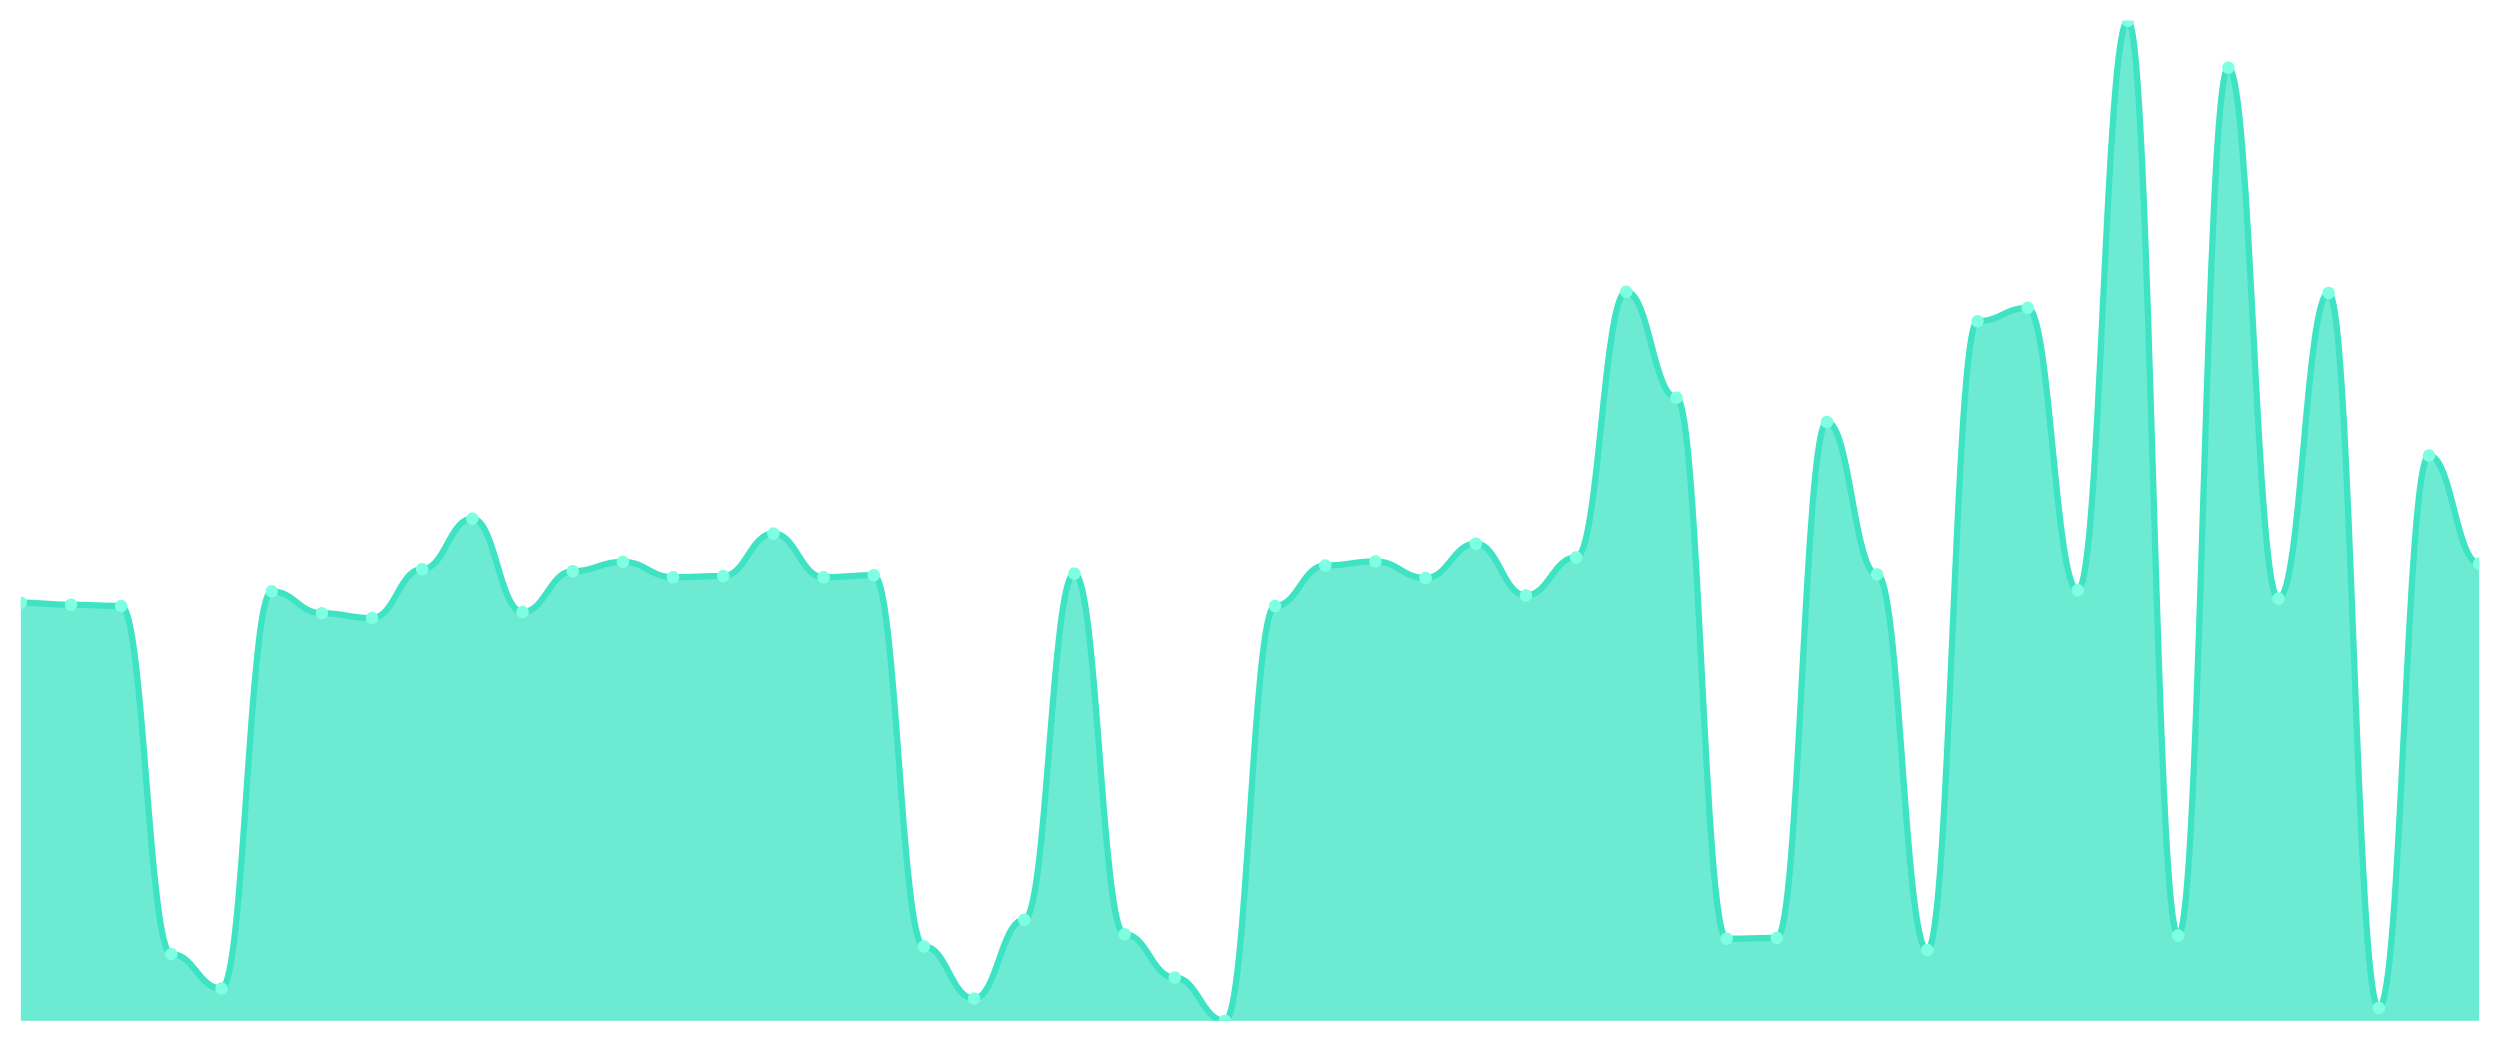
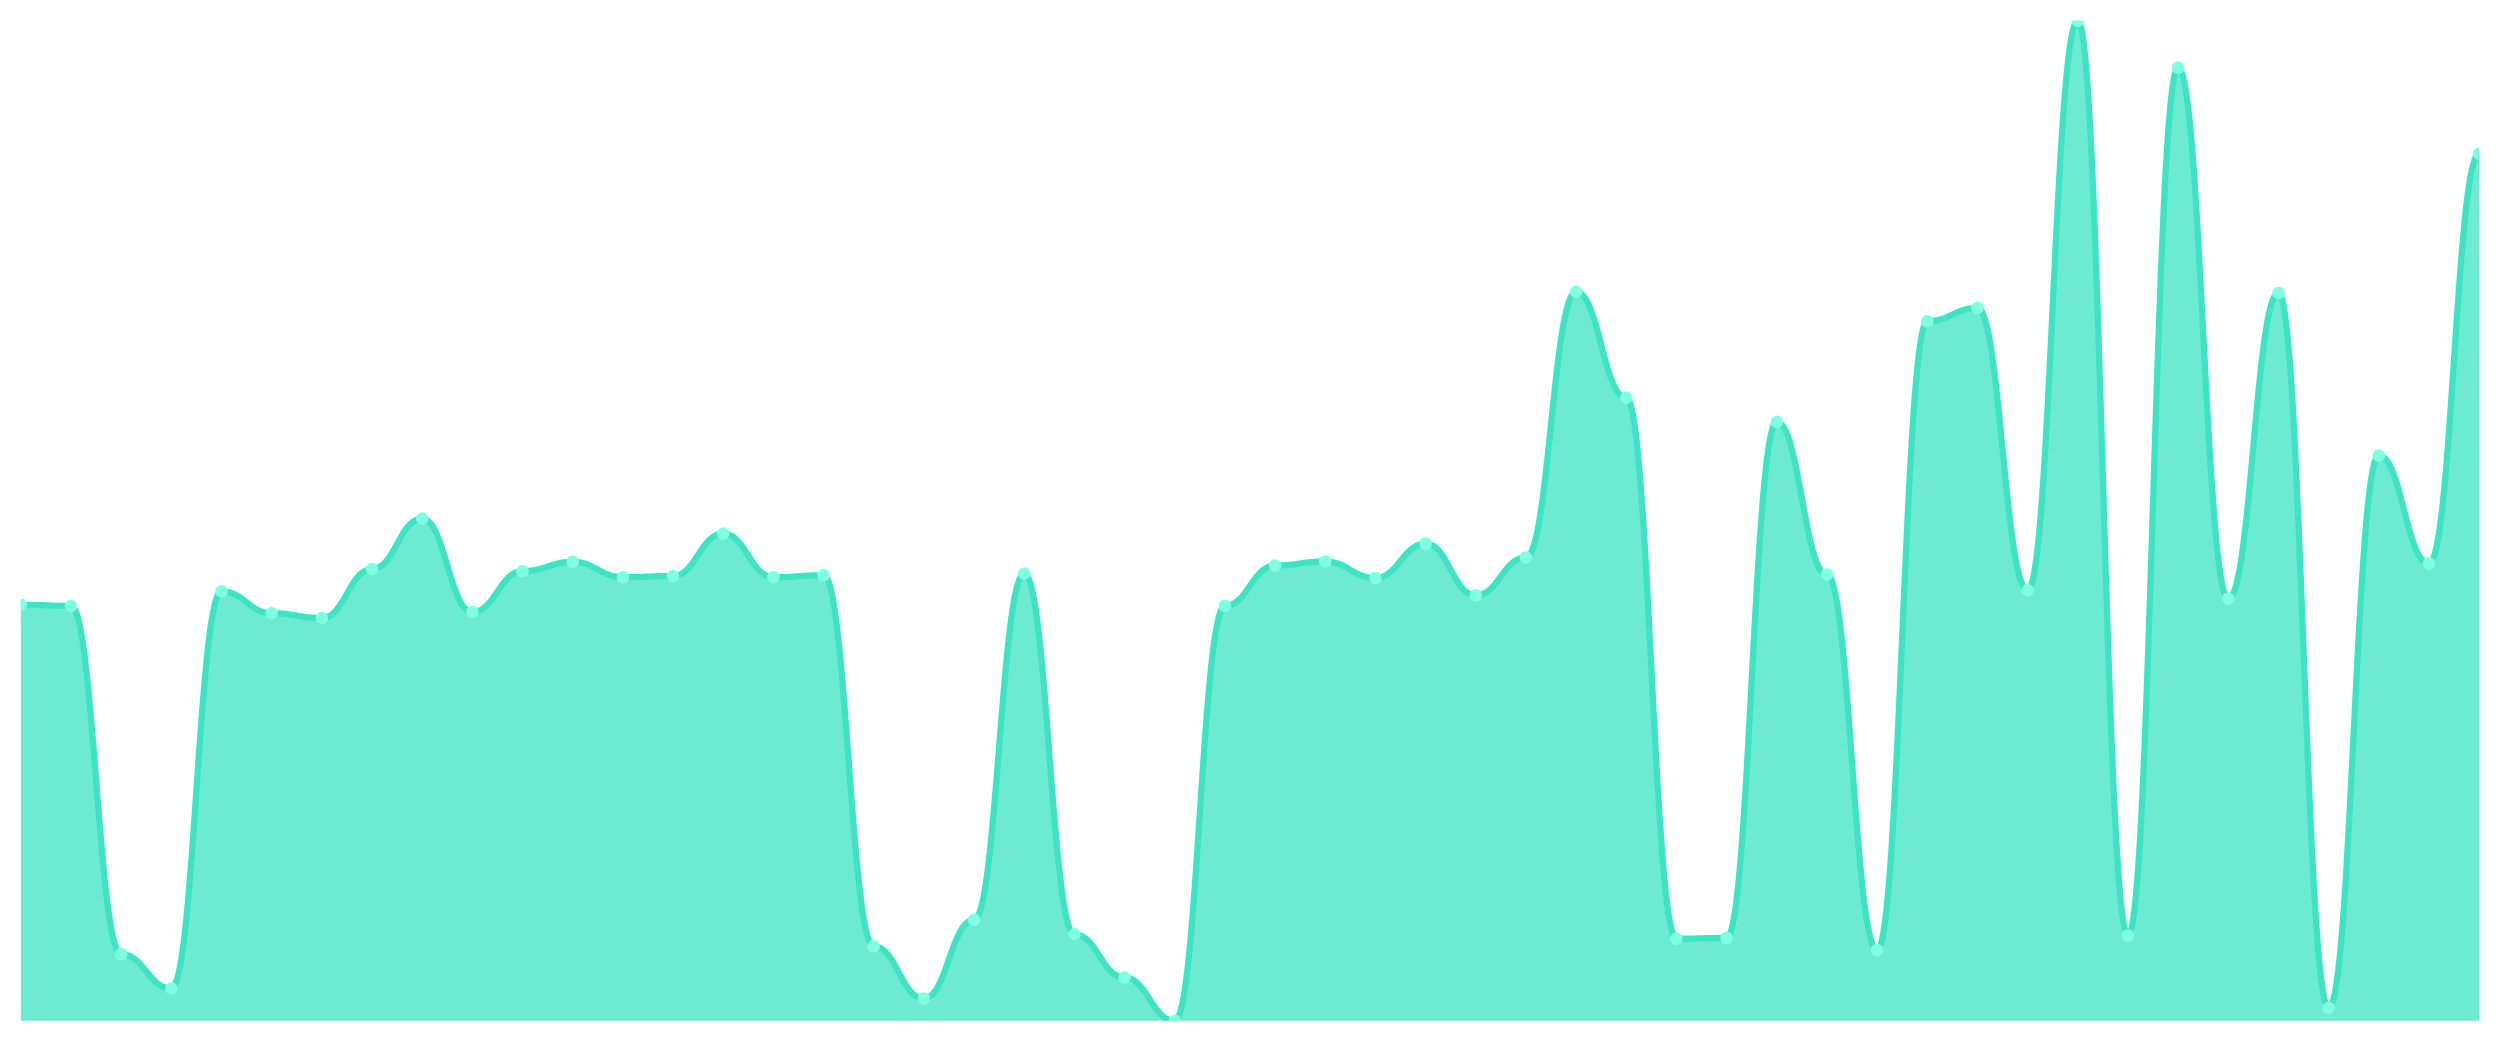
<svg xmlns="http://www.w3.org/2000/svg" viewBox="0 0 1200 500" width="1200" height="500">
  <defs>
    <clipPath id="c">
      <rect x="10" y="10" width="1180" height="480" />
    </clipPath>
  </defs>
  <rect width="1200" height="500" fill="none" />
  <g clip-path="url(#c)">
-     <path d="M 10,490 L 10,289.304 C 20.837,289.304 23.245,290.275 34.082,290.275 C 44.918,290.275 47.327,290.857 58.163,290.857 C 69,290.857 71.408,457.974 82.245,457.974 C 93.082,457.974 95.49,474.472 106.327,474.472 C 117.163,474.472 119.571,283.87 130.408,283.87 C 141.245,283.87 143.653,294.351 154.49,294.351 C 165.327,294.351 167.735,296.68 178.571,296.68 C 189.408,296.68 191.816,273.195 202.653,273.195 C 213.49,273.195 215.898,248.932 226.735,248.932 C 237.571,248.932 239.98,293.769 250.816,293.769 C 261.653,293.769 264.061,274.165 274.898,274.165 C 285.735,274.165 288.143,269.701 298.98,269.701 C 309.816,269.701 312.224,277.076 323.061,277.076 C 333.898,277.076 336.306,276.494 347.143,276.494 C 357.98,276.494 360.388,256.114 371.224,256.114 C 382.061,256.114 384.469,277.076 395.306,277.076 C 406.143,277.076 408.551,276.106 419.388,276.106 C 430.224,276.106 432.633,454.286 443.469,454.286 C 454.306,454.286 456.714,479.325 467.551,479.325 C 478.388,479.325 480.796,441.476 491.633,441.476 C 502.469,441.476 504.878,275.33 515.714,275.33 C 526.551,275.33 528.959,448.463 539.796,448.463 C 550.633,448.463 553.041,469.232 563.878,469.232 C 574.714,469.232 577.122,490 587.959,490 C 598.796,490 601.204,290.857 612.041,290.857 C 622.878,290.857 625.286,271.448 636.122,271.448 C 646.959,271.448 649.367,269.507 660.204,269.507 C 671.041,269.507 673.449,277.465 684.286,277.465 C 695.122,277.465 697.531,260.966 708.367,260.966 C 719.204,260.966 721.612,285.811 732.449,285.811 C 743.286,285.811 745.694,267.566 756.531,267.566 C 767.367,267.566 769.776,140.044 780.612,140.044 C 791.449,140.044 793.857,190.898 804.694,190.898 C 815.531,190.898 817.939,450.598 828.776,450.598 C 839.612,450.598 842.02,450.21 852.857,450.21 C 863.694,450.21 866.102,202.543 876.939,202.543 C 887.776,202.543 890.184,275.718 901.02,275.718 C 911.857,275.718 914.265,456.033 925.102,456.033 C 935.939,456.033 938.347,154.214 949.184,154.214 C 960.02,154.214 962.429,147.808 973.265,147.808 C 984.102,147.808 986.51,283.288 997.347,283.288 C 1008.184,283.288 1010.592,10 1021.429,10 C 1032.265,10 1034.673,449.046 1045.51,449.046 C 1056.347,449.046 1058.755,32.515 1069.592,32.515 C 1080.429,32.515 1082.837,287.364 1093.673,287.364 C 1104.51,287.364 1106.918,140.627 1117.755,140.627 C 1128.592,140.627 1131,483.789 1141.837,483.789 C 1152.673,483.789 1155.082,218.653 1165.918,218.653 C 1176.755,218.653 1179.163,270.477 1190,270.477 L 1190,490 Z" fill="rgba(61,227,195,0.75)" />
-     <path d="M 10,289.304 C 20.837,289.304 23.245,290.275 34.082,290.275 C 44.918,290.275 47.327,290.857 58.163,290.857 C 69,290.857 71.408,457.974 82.245,457.974 C 93.082,457.974 95.49,474.472 106.327,474.472 C 117.163,474.472 119.571,283.87 130.408,283.87 C 141.245,283.87 143.653,294.351 154.49,294.351 C 165.327,294.351 167.735,296.68 178.571,296.68 C 189.408,296.68 191.816,273.195 202.653,273.195 C 213.49,273.195 215.898,248.932 226.735,248.932 C 237.571,248.932 239.98,293.769 250.816,293.769 C 261.653,293.769 264.061,274.165 274.898,274.165 C 285.735,274.165 288.143,269.701 298.98,269.701 C 309.816,269.701 312.224,277.076 323.061,277.076 C 333.898,277.076 336.306,276.494 347.143,276.494 C 357.98,276.494 360.388,256.114 371.224,256.114 C 382.061,256.114 384.469,277.076 395.306,277.076 C 406.143,277.076 408.551,276.106 419.388,276.106 C 430.224,276.106 432.633,454.286 443.469,454.286 C 454.306,454.286 456.714,479.325 467.551,479.325 C 478.388,479.325 480.796,441.476 491.633,441.476 C 502.469,441.476 504.878,275.33 515.714,275.33 C 526.551,275.33 528.959,448.463 539.796,448.463 C 550.633,448.463 553.041,469.232 563.878,469.232 C 574.714,469.232 577.122,490 587.959,490 C 598.796,490 601.204,290.857 612.041,290.857 C 622.878,290.857 625.286,271.448 636.122,271.448 C 646.959,271.448 649.367,269.507 660.204,269.507 C 671.041,269.507 673.449,277.465 684.286,277.465 C 695.122,277.465 697.531,260.966 708.367,260.966 C 719.204,260.966 721.612,285.811 732.449,285.811 C 743.286,285.811 745.694,267.566 756.531,267.566 C 767.367,267.566 769.776,140.044 780.612,140.044 C 791.449,140.044 793.857,190.898 804.694,190.898 C 815.531,190.898 817.939,450.598 828.776,450.598 C 839.612,450.598 842.02,450.21 852.857,450.21 C 863.694,450.21 866.102,202.543 876.939,202.543 C 887.776,202.543 890.184,275.718 901.02,275.718 C 911.857,275.718 914.265,456.033 925.102,456.033 C 935.939,456.033 938.347,154.214 949.184,154.214 C 960.02,154.214 962.429,147.808 973.265,147.808 C 984.102,147.808 986.51,283.288 997.347,283.288 C 1008.184,283.288 1010.592,10 1021.429,10 C 1032.265,10 1034.673,449.046 1045.51,449.046 C 1056.347,449.046 1058.755,32.515 1069.592,32.515 C 1080.429,32.515 1082.837,287.364 1093.673,287.364 C 1104.51,287.364 1106.918,140.627 1117.755,140.627 C 1128.592,140.627 1131,483.789 1141.837,483.789 C 1152.673,483.789 1155.082,218.653 1165.918,218.653 C 1176.755,218.653 1179.163,270.477 1190,270.477" fill="none" stroke="#3de3c3" stroke-width="3" stroke-linecap="round" stroke-linejoin="round" />
-     <circle cx="10" cy="289.304" r="3" fill="#7fffe1" />
-     <circle cx="34.082" cy="290.275" r="3" fill="#7fffe1" />
-     <circle cx="58.163" cy="290.857" r="3" fill="#7fffe1" />
-     <circle cx="82.245" cy="457.974" r="3" fill="#7fffe1" />
-     <circle cx="106.327" cy="474.472" r="3" fill="#7fffe1" />
-     <circle cx="130.408" cy="283.87" r="3" fill="#7fffe1" />
-     <circle cx="154.49" cy="294.351" r="3" fill="#7fffe1" />
-     <circle cx="178.571" cy="296.68" r="3" fill="#7fffe1" />
-     <circle cx="202.653" cy="273.195" r="3" fill="#7fffe1" />
-     <circle cx="226.735" cy="248.932" r="3" fill="#7fffe1" />
-     <circle cx="250.816" cy="293.769" r="3" fill="#7fffe1" />
-     <circle cx="274.898" cy="274.165" r="3" fill="#7fffe1" />
-     <circle cx="298.98" cy="269.701" r="3" fill="#7fffe1" />
-     <circle cx="323.061" cy="277.076" r="3" fill="#7fffe1" />
-     <circle cx="347.143" cy="276.494" r="3" fill="#7fffe1" />
-     <circle cx="371.224" cy="256.114" r="3" fill="#7fffe1" />
-     <circle cx="395.306" cy="277.076" r="3" fill="#7fffe1" />
-     <circle cx="419.388" cy="276.106" r="3" fill="#7fffe1" />
-     <circle cx="443.469" cy="454.286" r="3" fill="#7fffe1" />
-     <circle cx="467.551" cy="479.325" r="3" fill="#7fffe1" />
-     <circle cx="491.633" cy="441.476" r="3" fill="#7fffe1" />
-     <circle cx="515.714" cy="275.33" r="3" fill="#7fffe1" />
-     <circle cx="539.796" cy="448.463" r="3" fill="#7fffe1" />
-     <circle cx="563.878" cy="469.232" r="3" fill="#7fffe1" />
-     <circle cx="587.959" cy="490" r="3" fill="#7fffe1" />
-     <circle cx="612.041" cy="290.857" r="3" fill="#7fffe1" />
-     <circle cx="636.122" cy="271.448" r="3" fill="#7fffe1" />
-     <circle cx="660.204" cy="269.507" r="3" fill="#7fffe1" />
-     <circle cx="684.286" cy="277.465" r="3" fill="#7fffe1" />
-     <circle cx="708.367" cy="260.966" r="3" fill="#7fffe1" />
-     <circle cx="732.449" cy="285.811" r="3" fill="#7fffe1" />
-     <circle cx="756.531" cy="267.566" r="3" fill="#7fffe1" />
-     <circle cx="780.612" cy="140.044" r="3" fill="#7fffe1" />
-     <circle cx="804.694" cy="190.898" r="3" fill="#7fffe1" />
-     <circle cx="828.776" cy="450.598" r="3" fill="#7fffe1" />
-     <circle cx="852.857" cy="450.21" r="3" fill="#7fffe1" />
-     <circle cx="876.939" cy="202.543" r="3" fill="#7fffe1" />
-     <circle cx="901.02" cy="275.718" r="3" fill="#7fffe1" />
-     <circle cx="925.102" cy="456.033" r="3" fill="#7fffe1" />
-     <circle cx="949.184" cy="154.214" r="3" fill="#7fffe1" />
-     <circle cx="973.265" cy="147.808" r="3" fill="#7fffe1" />
-     <circle cx="997.347" cy="283.288" r="3" fill="#7fffe1" />
-     <circle cx="1021.429" cy="10" r="3" fill="#7fffe1" />
-     <circle cx="1045.51" cy="449.046" r="3" fill="#7fffe1" />
-     <circle cx="1069.592" cy="32.515" r="3" fill="#7fffe1" />
-     <circle cx="1093.673" cy="287.364" r="3" fill="#7fffe1" />
-     <circle cx="1117.755" cy="140.627" r="3" fill="#7fffe1" />
-     <circle cx="1141.837" cy="483.789" r="3" fill="#7fffe1" />
-     <circle cx="1165.918" cy="218.653" r="3" fill="#7fffe1" />
-     <circle cx="1190" cy="270.477" r="3" fill="#7fffe1" />
+     <path d="M 10,490 L 10,290.275 C 20.837,290.275 23.245,290.857 34.082,290.857 C 44.918,290.857 47.327,457.974 58.163,457.974 C 69,457.974 71.408,474.472 82.245,474.472 C 93.082,474.472 95.49,283.87 106.327,283.87 C 117.163,283.87 119.571,294.351 130.408,294.351 C 141.245,294.351 143.653,296.68 154.49,296.68 C 165.327,296.68 167.735,273.195 178.571,273.195 C 189.408,273.195 191.816,248.932 202.653,248.932 C 213.49,248.932 215.898,293.769 226.735,293.769 C 237.571,293.769 239.98,274.165 250.816,274.165 C 261.653,274.165 264.061,269.701 274.898,269.701 C 285.735,269.701 288.143,277.076 298.98,277.076 C 309.816,277.076 312.224,276.494 323.061,276.494 C 333.898,276.494 336.306,256.114 347.143,256.114 C 357.98,256.114 360.388,277.076 371.224,277.076 C 382.061,277.076 384.469,276.106 395.306,276.106 C 406.143,276.106 408.551,454.286 419.388,454.286 C 430.224,454.286 432.633,479.325 443.469,479.325 C 454.306,479.325 456.714,441.476 467.551,441.476 C 478.388,441.476 480.796,275.33 491.633,275.33 C 502.469,275.33 504.878,448.463 515.714,448.463 C 526.551,448.463 528.959,469.232 539.796,469.232 C 550.633,469.232 553.041,490 563.878,490 C 574.714,490 577.122,290.857 587.959,290.857 C 598.796,290.857 601.204,271.448 612.041,271.448 C 622.878,271.448 625.286,269.507 636.122,269.507 C 646.959,269.507 649.367,277.465 660.204,277.465 C 671.041,277.465 673.449,260.966 684.286,260.966 C 695.122,260.966 697.531,285.811 708.367,285.811 C 719.204,285.811 721.612,267.566 732.449,267.566 C 743.286,267.566 745.694,140.044 756.531,140.044 C 767.367,140.044 769.776,190.898 780.612,190.898 C 791.449,190.898 793.857,450.598 804.694,450.598 C 815.531,450.598 817.939,450.21 828.776,450.21 C 839.612,450.21 842.02,202.543 852.857,202.543 C 863.694,202.543 866.102,275.718 876.939,275.718 C 887.776,275.718 890.184,456.033 901.02,456.033 C 911.857,456.033 914.265,154.214 925.102,154.214 C 935.939,154.214 938.347,147.808 949.184,147.808 C 960.02,147.808 962.429,283.288 973.265,283.288 C 984.102,283.288 986.51,10 997.347,10 C 1008.184,10 1010.592,449.046 1021.429,449.046 C 1032.265,449.046 1034.673,32.515 1045.51,32.515 C 1056.347,32.515 1058.755,287.364 1069.592,287.364 C 1080.429,287.364 1082.837,140.627 1093.673,140.627 C 1104.51,140.627 1106.918,483.789 1117.755,483.789 C 1128.592,483.789 1131,218.653 1141.837,218.653 C 1152.673,218.653 1155.082,270.477 1165.918,270.477 C 1176.755,270.477 1179.163,73.858 1190,73.858 L 1190,490 Z" fill="rgba(61,227,195,0.75)" />
+     <path d="M 10,290.275 C 20.837,290.275 23.245,290.857 34.082,290.857 C 44.918,290.857 47.327,457.974 58.163,457.974 C 69,457.974 71.408,474.472 82.245,474.472 C 93.082,474.472 95.49,283.87 106.327,283.87 C 117.163,283.87 119.571,294.351 130.408,294.351 C 141.245,294.351 143.653,296.68 154.49,296.68 C 165.327,296.68 167.735,273.195 178.571,273.195 C 189.408,273.195 191.816,248.932 202.653,248.932 C 213.49,248.932 215.898,293.769 226.735,293.769 C 237.571,293.769 239.98,274.165 250.816,274.165 C 261.653,274.165 264.061,269.701 274.898,269.701 C 285.735,269.701 288.143,277.076 298.98,277.076 C 309.816,277.076 312.224,276.494 323.061,276.494 C 333.898,276.494 336.306,256.114 347.143,256.114 C 357.98,256.114 360.388,277.076 371.224,277.076 C 382.061,277.076 384.469,276.106 395.306,276.106 C 406.143,276.106 408.551,454.286 419.388,454.286 C 430.224,454.286 432.633,479.325 443.469,479.325 C 454.306,479.325 456.714,441.476 467.551,441.476 C 478.388,441.476 480.796,275.33 491.633,275.33 C 502.469,275.33 504.878,448.463 515.714,448.463 C 526.551,448.463 528.959,469.232 539.796,469.232 C 550.633,469.232 553.041,490 563.878,490 C 574.714,490 577.122,290.857 587.959,290.857 C 598.796,290.857 601.204,271.448 612.041,271.448 C 622.878,271.448 625.286,269.507 636.122,269.507 C 646.959,269.507 649.367,277.465 660.204,277.465 C 671.041,277.465 673.449,260.966 684.286,260.966 C 695.122,260.966 697.531,285.811 708.367,285.811 C 719.204,285.811 721.612,267.566 732.449,267.566 C 743.286,267.566 745.694,140.044 756.531,140.044 C 767.367,140.044 769.776,190.898 780.612,190.898 C 791.449,190.898 793.857,450.598 804.694,450.598 C 815.531,450.598 817.939,450.21 828.776,450.21 C 839.612,450.21 842.02,202.543 852.857,202.543 C 863.694,202.543 866.102,275.718 876.939,275.718 C 887.776,275.718 890.184,456.033 901.02,456.033 C 911.857,456.033 914.265,154.214 925.102,154.214 C 935.939,154.214 938.347,147.808 949.184,147.808 C 960.02,147.808 962.429,283.288 973.265,283.288 C 984.102,283.288 986.51,10 997.347,10 C 1008.184,10 1010.592,449.046 1021.429,449.046 C 1032.265,449.046 1034.673,32.515 1045.51,32.515 C 1056.347,32.515 1058.755,287.364 1069.592,287.364 C 1080.429,287.364 1082.837,140.627 1093.673,140.627 C 1104.51,140.627 1106.918,483.789 1117.755,483.789 C 1128.592,483.789 1131,218.653 1141.837,218.653 C 1152.673,218.653 1155.082,270.477 1165.918,270.477 C 1176.755,270.477 1179.163,73.858 1190,73.858" fill="none" stroke="#3de3c3" stroke-width="3" stroke-linecap="round" stroke-linejoin="round" />
+     <circle cx="10" cy="290.275" r="3" fill="#7fffe1" />
+     <circle cx="34.082" cy="290.857" r="3" fill="#7fffe1" />
+     <circle cx="58.163" cy="457.974" r="3" fill="#7fffe1" />
+     <circle cx="82.245" cy="474.472" r="3" fill="#7fffe1" />
+     <circle cx="106.327" cy="283.87" r="3" fill="#7fffe1" />
+     <circle cx="130.408" cy="294.351" r="3" fill="#7fffe1" />
+     <circle cx="154.49" cy="296.68" r="3" fill="#7fffe1" />
+     <circle cx="178.571" cy="273.195" r="3" fill="#7fffe1" />
+     <circle cx="202.653" cy="248.932" r="3" fill="#7fffe1" />
+     <circle cx="226.735" cy="293.769" r="3" fill="#7fffe1" />
+     <circle cx="250.816" cy="274.165" r="3" fill="#7fffe1" />
+     <circle cx="274.898" cy="269.701" r="3" fill="#7fffe1" />
+     <circle cx="298.98" cy="277.076" r="3" fill="#7fffe1" />
+     <circle cx="323.061" cy="276.494" r="3" fill="#7fffe1" />
+     <circle cx="347.143" cy="256.114" r="3" fill="#7fffe1" />
+     <circle cx="371.224" cy="277.076" r="3" fill="#7fffe1" />
+     <circle cx="395.306" cy="276.106" r="3" fill="#7fffe1" />
+     <circle cx="419.388" cy="454.286" r="3" fill="#7fffe1" />
+     <circle cx="443.469" cy="479.325" r="3" fill="#7fffe1" />
+     <circle cx="467.551" cy="441.476" r="3" fill="#7fffe1" />
+     <circle cx="491.633" cy="275.33" r="3" fill="#7fffe1" />
+     <circle cx="515.714" cy="448.463" r="3" fill="#7fffe1" />
+     <circle cx="539.796" cy="469.232" r="3" fill="#7fffe1" />
+     <circle cx="563.878" cy="490" r="3" fill="#7fffe1" />
+     <circle cx="587.959" cy="290.857" r="3" fill="#7fffe1" />
+     <circle cx="612.041" cy="271.448" r="3" fill="#7fffe1" />
+     <circle cx="636.122" cy="269.507" r="3" fill="#7fffe1" />
+     <circle cx="660.204" cy="277.465" r="3" fill="#7fffe1" />
+     <circle cx="684.286" cy="260.966" r="3" fill="#7fffe1" />
+     <circle cx="708.367" cy="285.811" r="3" fill="#7fffe1" />
+     <circle cx="732.449" cy="267.566" r="3" fill="#7fffe1" />
+     <circle cx="756.531" cy="140.044" r="3" fill="#7fffe1" />
+     <circle cx="780.612" cy="190.898" r="3" fill="#7fffe1" />
+     <circle cx="804.694" cy="450.598" r="3" fill="#7fffe1" />
+     <circle cx="828.776" cy="450.21" r="3" fill="#7fffe1" />
+     <circle cx="852.857" cy="202.543" r="3" fill="#7fffe1" />
+     <circle cx="876.939" cy="275.718" r="3" fill="#7fffe1" />
+     <circle cx="901.02" cy="456.033" r="3" fill="#7fffe1" />
+     <circle cx="925.102" cy="154.214" r="3" fill="#7fffe1" />
+     <circle cx="949.184" cy="147.808" r="3" fill="#7fffe1" />
+     <circle cx="973.265" cy="283.288" r="3" fill="#7fffe1" />
+     <circle cx="997.347" cy="10" r="3" fill="#7fffe1" />
+     <circle cx="1021.429" cy="449.046" r="3" fill="#7fffe1" />
+     <circle cx="1045.51" cy="32.515" r="3" fill="#7fffe1" />
+     <circle cx="1069.592" cy="287.364" r="3" fill="#7fffe1" />
+     <circle cx="1093.673" cy="140.627" r="3" fill="#7fffe1" />
+     <circle cx="1117.755" cy="483.789" r="3" fill="#7fffe1" />
+     <circle cx="1141.837" cy="218.653" r="3" fill="#7fffe1" />
+     <circle cx="1165.918" cy="270.477" r="3" fill="#7fffe1" />
+     <circle cx="1190" cy="73.858" r="3" fill="#7fffe1" />
  </g>
</svg>
